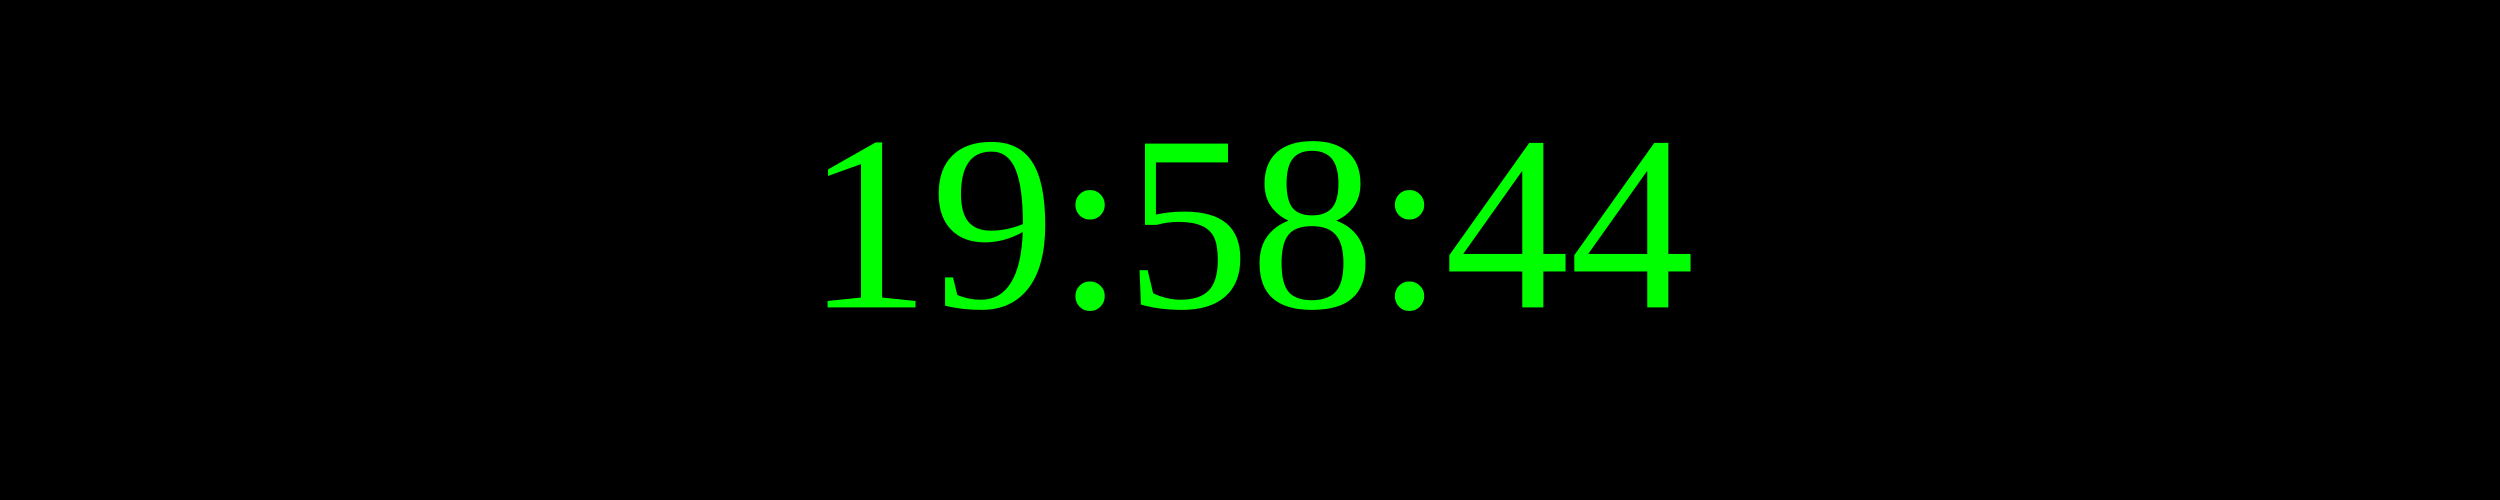
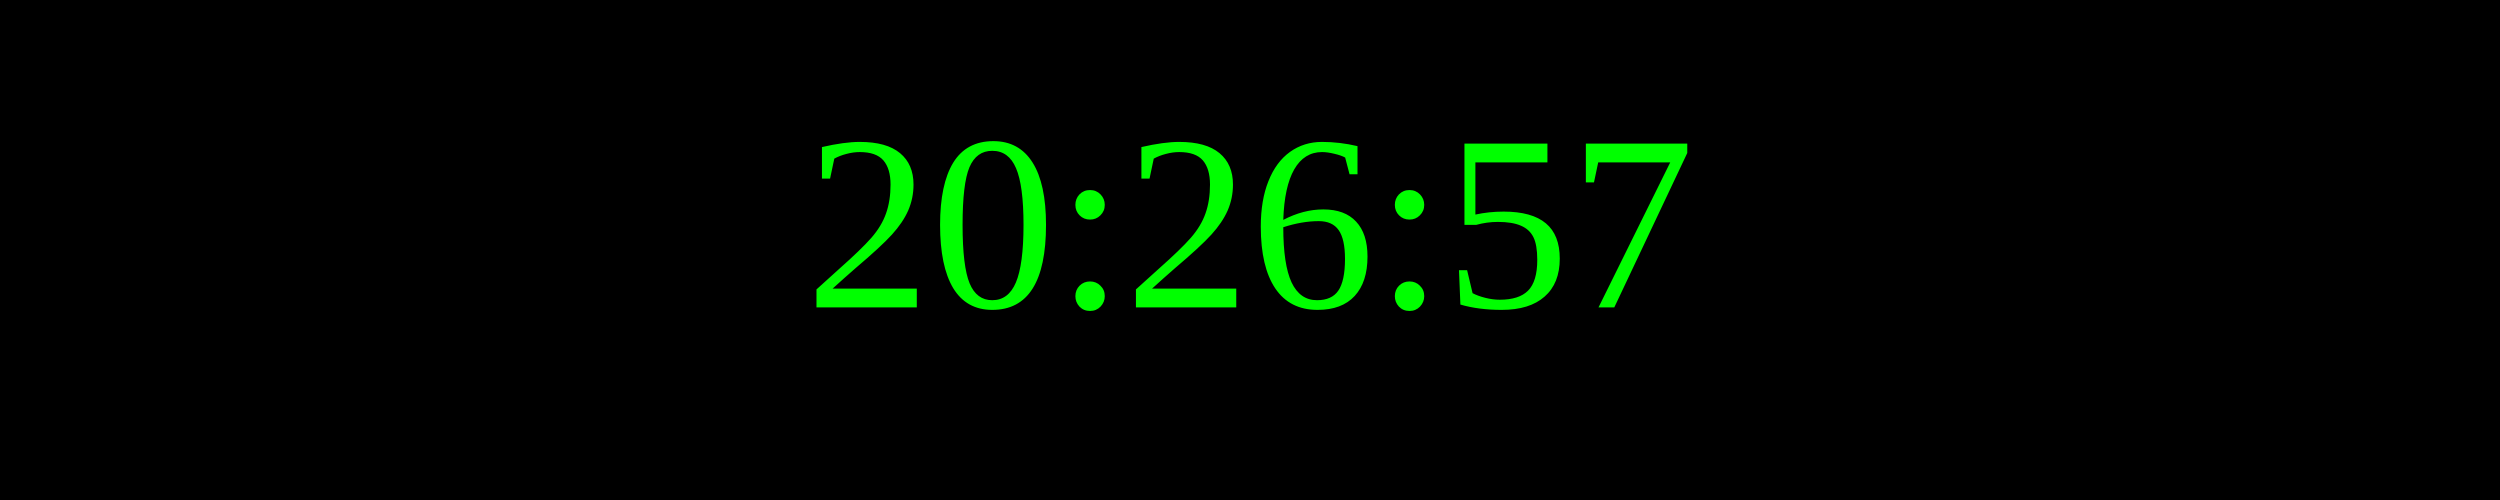
<svg xmlns="http://www.w3.org/2000/svg" width="250" height="50">
  <rect width="100%" height="100%" fill="black" />
  <text x="50%" y="50%" font-size="25" fill="lime" text-anchor="middle" dominant-baseline="middle">
- 19:58:44
+ 20:26:57
</text>
</svg>
